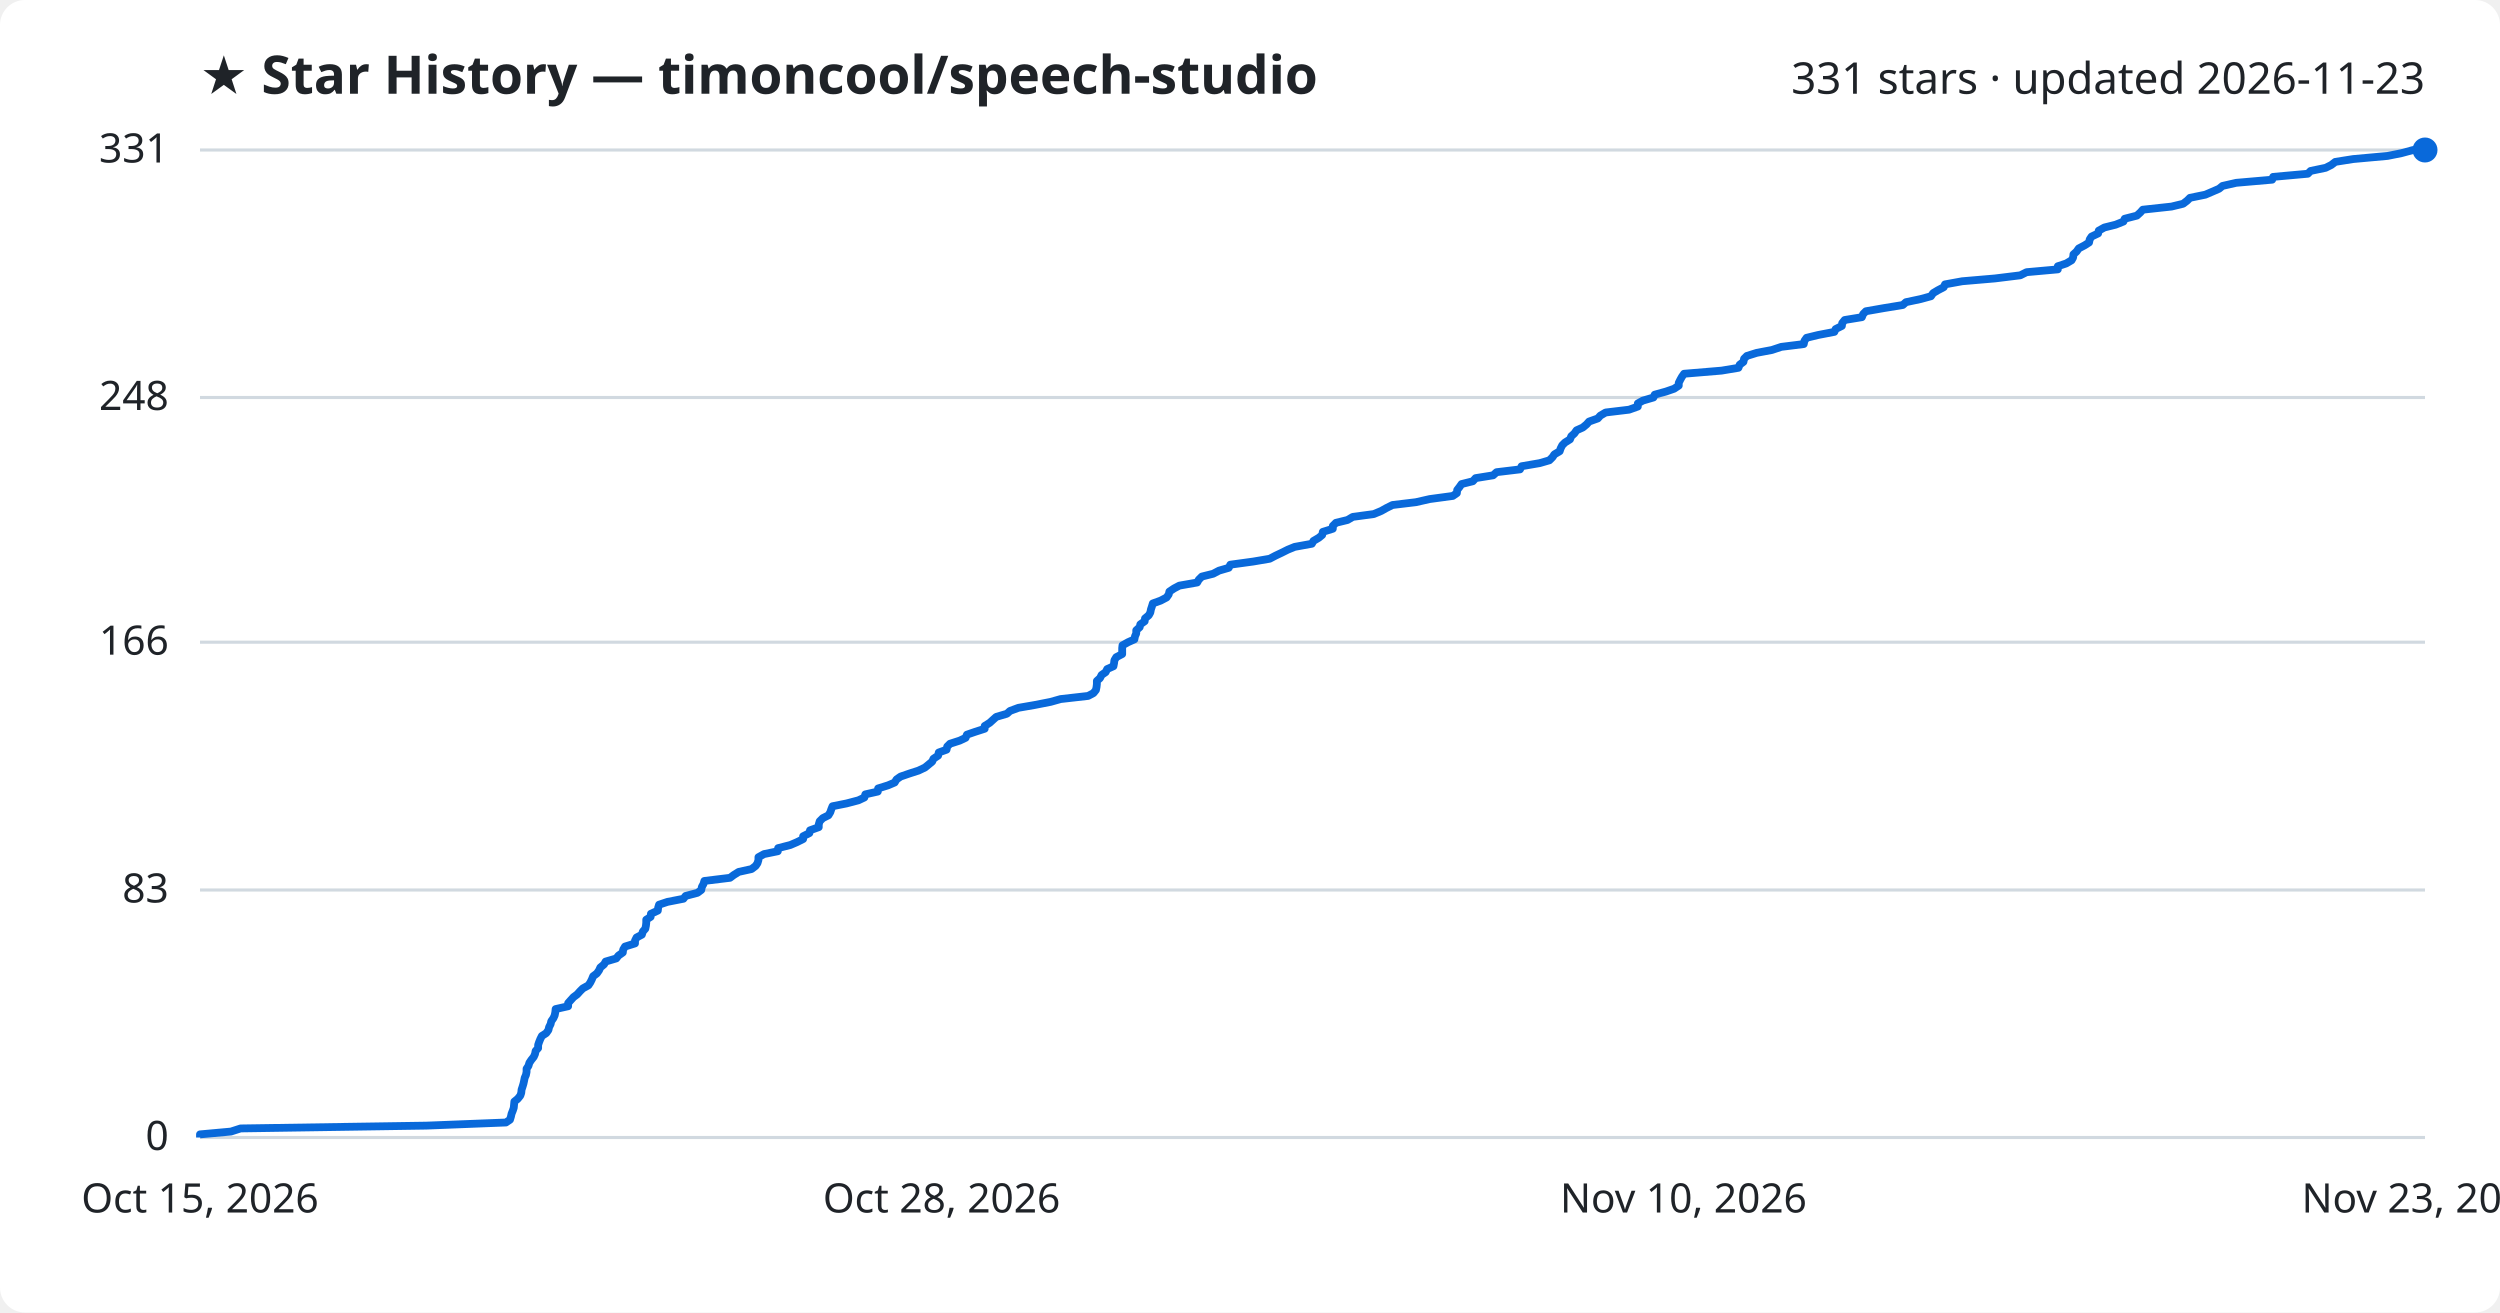
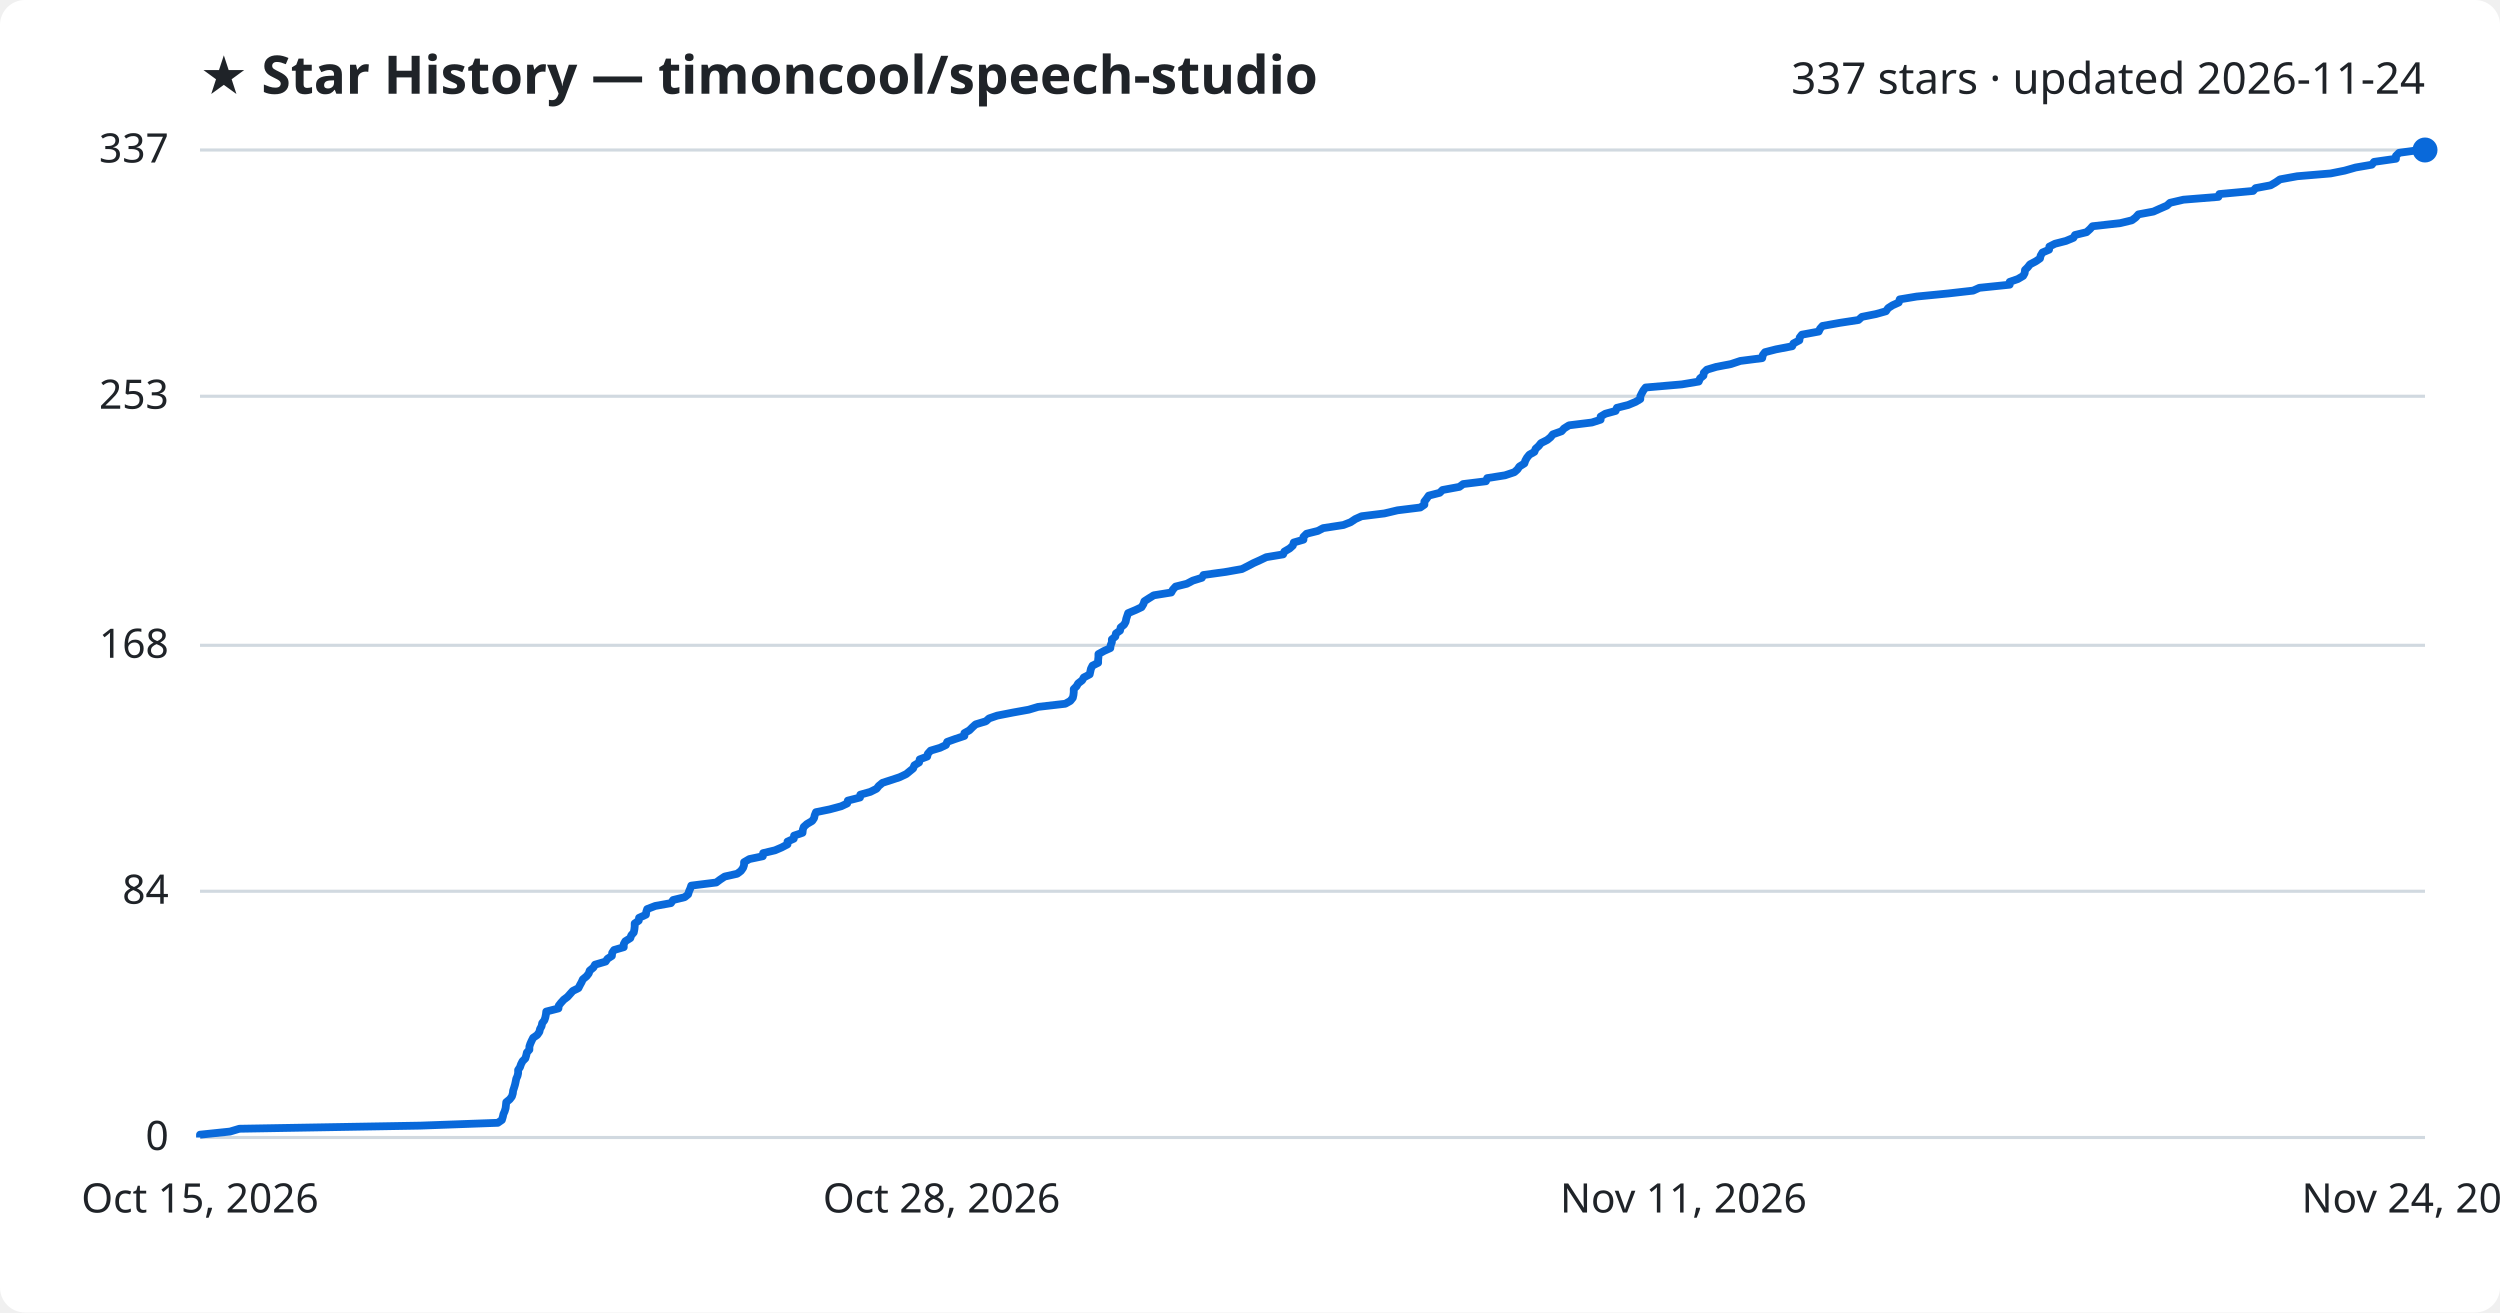
<svg xmlns="http://www.w3.org/2000/svg" viewBox="0 0 800 420" font-family="Segoe UI, sans-serif">
  <rect width="800" height="420" fill="#ffffff" rx="8" />
  <text x="64" y="30" fill="#1f2328" font-size="17" font-weight="700">★ Star History — timoncool/speech-studio</text>
-   <text x="776" y="30" fill="#1f2328" font-size="14" text-anchor="end">331 stars · updated 2026-11-23</text>
+   <text x="776" y="30" fill="#1f2328" font-size="14" text-anchor="end">337 stars · updated 2026-11-24</text>
  <line x1="64" y1="364.0" x2="776" y2="364.0" stroke="#d1d9e0" stroke-width="1" />
  <text x="54" y="368.0" fill="#1f2328" font-size="13" text-anchor="end">0</text>
-   <line x1="64" y1="284.8" x2="776" y2="284.8" stroke="#d1d9e0" stroke-width="1" />
-   <text x="54" y="288.8" fill="#1f2328" font-size="13" text-anchor="end">83</text>
-   <line x1="64" y1="205.5" x2="776" y2="205.5" stroke="#d1d9e0" stroke-width="1" />
-   <text x="54" y="209.5" fill="#1f2328" font-size="13" text-anchor="end">166</text>
-   <line x1="64" y1="127.2" x2="776" y2="127.2" stroke="#d1d9e0" stroke-width="1" />
-   <text x="54" y="131.2" fill="#1f2328" font-size="13" text-anchor="end">248</text>
+   <line x1="64" y1="285.2" x2="776" y2="285.2" stroke="#d1d9e0" stroke-width="1" />
+   <text x="54" y="289.2" fill="#1f2328" font-size="13" text-anchor="end">84</text>
+   <line x1="64" y1="206.5" x2="776" y2="206.5" stroke="#d1d9e0" stroke-width="1" />
+   <text x="54" y="210.5" fill="#1f2328" font-size="13" text-anchor="end">168</text>
+   <line x1="64" y1="126.8" x2="776" y2="126.8" stroke="#d1d9e0" stroke-width="1" />
+   <text x="54" y="130.8" fill="#1f2328" font-size="13" text-anchor="end">253</text>
  <line x1="64" y1="48.0" x2="776" y2="48.0" stroke="#d1d9e0" stroke-width="1" />
-   <text x="54" y="52.0" fill="#1f2328" font-size="13" text-anchor="end">331</text>
-   <path d="M64.0,364.0 L64.0,363.0 L73.9,362.1 L77.0,361.1 L136.4,360.2 L161.9,359.2 L163.2,358.3 L163.5,357.3 L163.7,356.4 L164.1,355.4 L164.4,354.5 L164.5,353.5 L164.6,352.5 L165.7,351.6 L166.5,350.6 L166.8,349.7 L166.9,348.7 L167.2,347.8 L167.5,346.8 L167.7,345.9 L167.9,344.9 L168.3,344.0 L168.5,343.0 L168.5,342.0 L169.1,341.1 L169.4,340.1 L170.0,339.2 L170.8,338.2 L171.2,337.3 L171.4,336.3 L172.2,335.4 L172.2,334.4 L172.5,333.5 L172.9,332.5 L173.4,331.5 L174.8,330.6 L175.5,329.6 L175.7,328.7 L176.2,327.7 L176.4,326.8 L177.1,325.8 L177.5,324.9 L177.7,323.9 L177.8,322.9 L181.8,322.0 L181.8,321.0 L182.6,320.1 L183.5,319.1 L184.7,318.2 L185.6,317.2 L186.5,316.3 L188.3,315.3 L188.9,314.4 L189.4,313.4 L189.8,312.4 L191.0,311.5 L191.7,310.5 L192.1,309.6 L193.3,308.6 L193.8,307.7 L197.2,306.7 L197.9,305.8 L199.3,304.8 L199.4,303.9 L200.0,302.9 L203.2,301.9 L203.2,301.0 L203.7,300.0 L205.4,299.1 L205.7,298.1 L206.5,297.2 L206.7,296.2 L206.8,295.3 L206.8,294.3 L208.2,293.4 L208.3,292.4 L210.5,291.4 L210.6,290.5 L210.9,289.5 L213.6,288.6 L218.7,287.6 L219.4,286.7 L223.2,285.7 L224.4,284.8 L224.6,283.8 L225.1,282.9 L225.4,281.9 L233.6,280.9 L234.8,280.0 L236.4,279.0 L240.5,278.1 L241.8,277.1 L242.4,276.2 L242.7,275.2 L242.7,274.3 L244.5,273.3 L248.9,272.4 L249.0,271.4 L252.9,270.4 L255.0,269.5 L257.0,268.5 L257.0,267.6 L259.0,266.6 L259.2,265.7 L262.0,264.7 L262.0,263.8 L262.3,262.8 L263.3,261.8 L265.1,260.9 L265.7,259.9 L266.0,259.0 L266.4,258.0 L270.9,257.1 L274.7,256.1 L276.6,255.2 L276.9,254.2 L280.9,253.3 L281.0,252.3 L284.2,251.3 L286.3,250.4 L286.9,249.4 L288.2,248.5 L291.1,247.5 L293.9,246.6 L296.0,245.6 L297.1,244.7 L298.3,243.7 L298.7,242.8 L300.2,241.8 L300.4,240.8 L302.9,239.9 L303.1,238.9 L304.0,238.0 L307.1,237.0 L309.0,236.1 L309.4,235.1 L312.0,234.2 L315.1,233.2 L315.1,232.3 L316.7,231.3 L317.8,230.3 L318.8,229.4 L322.2,228.4 L323.2,227.5 L325.9,226.5 L331.1,225.6 L336.2,224.6 L339.4,223.7 L348.2,222.7 L349.9,221.8 L350.7,220.8 L350.9,219.8 L351.0,218.9 L351.0,217.9 L352.0,217.0 L352.5,216.0 L353.8,215.1 L354.3,214.1 L356.3,213.2 L356.5,212.2 L356.6,211.3 L357.2,210.3 L359.1,209.3 L359.1,208.4 L359.1,207.4 L359.2,206.5 L361.0,205.5 L363.0,204.6 L363.2,203.6 L363.6,202.7 L363.6,201.7 L364.7,200.7 L364.9,199.8 L366.3,198.8 L366.4,197.9 L367.6,196.9 L368.1,196.0 L368.3,195.0 L368.6,194.1 L368.9,193.1 L371.4,192.2 L373.3,191.2 L374.0,190.2 L374.2,189.3 L375.7,188.3 L377.4,187.4 L383.1,186.4 L383.6,185.5 L384.6,184.5 L388.2,183.6 L390.1,182.6 L393.2,181.7 L393.7,180.7 L401.0,179.7 L406.3,178.8 L408.2,177.8 L410.1,176.9 L412.1,175.9 L414.3,175.0 L419.8,174.0 L420.3,173.1 L422.0,172.1 L423.1,171.2 L423.3,170.2 L426.5,169.2 L426.5,168.3 L427.5,167.3 L431.2,166.4 L432.9,165.4 L439.6,164.5 L442.0,163.5 L443.6,162.6 L445.6,161.6 L453.1,160.7 L457.5,159.7 L464.9,158.7 L466.2,157.8 L466.3,156.8 L467.0,155.9 L467.7,154.9 L471.3,154.0 L472.2,153.0 L477.8,152.1 L478.9,151.1 L486.4,150.2 L486.9,149.2 L492.7,148.2 L495.8,147.3 L496.8,146.3 L497.4,145.4 L499.1,144.4 L499.4,143.5 L499.9,142.5 L500.8,141.6 L502.4,140.6 L502.8,139.6 L503.8,138.7 L504.5,137.7 L506.5,136.8 L507.7,135.8 L508.5,134.9 L511.3,133.9 L512.1,133.0 L513.8,132.0 L521.3,131.1 L524.1,130.1 L524.1,129.1 L525.7,128.2 L529.1,127.2 L529.5,126.3 L533.1,125.3 L535.7,124.4 L537.2,123.4 L537.2,122.5 L537.7,121.5 L538.2,120.6 L538.9,119.6 L550.9,118.6 L556.3,117.7 L556.7,116.7 L557.9,115.8 L558.1,114.8 L559.0,113.9 L562.2,112.9 L567.0,112.0 L570.0,111.0 L577.2,110.1 L577.4,109.1 L578.1,108.1 L581.8,107.2 L587.0,106.2 L587.4,105.3 L589.4,104.3 L589.5,103.4 L590.3,102.4 L595.8,101.5 L596.2,100.5 L597.1,99.6 L602.8,98.6 L608.9,97.6 L609.9,96.7 L614.6,95.7 L617.9,94.8 L618.6,93.8 L620.1,92.9 L622.0,91.9 L622.4,91.0 L627.9,90.0 L638.4,89.1 L646.5,88.1 L648.5,87.1 L658.5,86.2 L658.5,85.2 L661.2,84.3 L662.9,83.3 L663.4,82.4 L663.5,81.4 L664.5,80.5 L665.2,79.5 L667.1,78.5 L668.5,77.6 L668.7,76.6 L669.3,75.7 L671.4,74.7 L671.6,73.8 L673.4,72.8 L677.0,71.9 L679.5,70.9 L679.9,70.0 L683.8,69.0 L684.9,68.0 L685.7,67.1 L694.9,66.1 L698.6,65.2 L699.9,64.2 L700.8,63.3 L705.7,62.3 L707.8,61.4 L710.1,60.4 L711.2,59.5 L715.6,58.5 L727.1,57.5 L727.4,56.6 L738.5,55.6 L739.4,54.7 L744.2,53.7 L746.0,52.8 L747.3,51.8 L753.0,50.9 L764.0,49.9 L768.5,49.0 L772.2,48.0 L776.0,48.0" fill="none" stroke="#0969da" stroke-width="2.5" stroke-linejoin="round" />
+   <text x="54" y="52.0" fill="#1f2328" font-size="13" text-anchor="end">337</text>
+   <path d="M64.0,364.0 L64.0,363.1 L73.6,362.1 L76.6,361.2 L134.5,360.2 L159.3,359.3 L160.6,358.4 L160.9,357.4 L161.1,356.5 L161.5,355.6 L161.8,354.6 L161.9,353.7 L162.0,352.7 L163.1,351.8 L163.8,350.9 L164.1,349.9 L164.2,349.0 L164.5,348.1 L164.8,347.1 L165.0,346.2 L165.2,345.2 L165.6,344.3 L165.8,343.4 L165.8,342.4 L166.4,341.5 L166.7,340.6 L167.2,339.6 L168.1,338.7 L168.4,337.7 L168.6,336.8 L169.4,335.9 L169.4,334.9 L169.7,334.0 L170.1,333.1 L170.6,332.1 L171.9,331.2 L172.6,330.2 L172.8,329.3 L173.3,328.4 L173.5,327.4 L174.2,326.5 L174.5,325.6 L174.7,324.6 L174.8,323.7 L178.7,322.7 L178.8,321.8 L179.5,320.9 L180.4,319.9 L181.6,319.0 L182.4,318.1 L183.3,317.1 L185.1,316.2 L185.6,315.2 L186.1,314.3 L186.5,313.4 L187.7,312.4 L188.4,311.5 L188.7,310.6 L189.9,309.6 L190.4,308.7 L193.8,307.7 L194.4,306.8 L195.8,305.9 L195.9,304.9 L196.5,304.0 L199.6,303.1 L199.6,302.1 L200.1,301.2 L201.7,300.2 L202.0,299.3 L202.8,298.4 L203.0,297.4 L203.1,296.5 L203.1,295.5 L204.4,294.6 L204.5,293.7 L206.7,292.7 L206.8,291.8 L207.1,290.9 L209.7,289.9 L214.7,289.0 L215.4,288.0 L219.1,287.1 L220.2,286.2 L220.5,285.2 L220.9,284.3 L221.2,283.4 L229.2,282.4 L230.4,281.5 L231.9,280.5 L235.9,279.6 L237.1,278.7 L237.8,277.7 L238.1,276.8 L238.1,275.9 L239.8,274.9 L244.1,274.0 L244.2,273.0 L248.0,272.1 L250.1,271.2 L252.0,270.2 L252.0,269.3 L254.0,268.4 L254.1,267.4 L256.8,266.5 L256.9,265.5 L257.2,264.6 L258.2,263.7 L259.9,262.7 L260.5,261.8 L260.7,260.9 L261.1,259.9 L265.5,259.0 L269.2,258.0 L271.1,257.1 L271.3,256.2 L275.2,255.2 L275.3,254.3 L278.5,253.4 L280.5,252.4 L281.2,251.5 L282.4,250.5 L285.2,249.6 L287.9,248.7 L290.0,247.7 L291.1,246.8 L292.2,245.9 L292.6,244.9 L294.1,244.0 L294.3,243.0 L296.7,242.1 L296.9,241.2 L297.8,240.2 L300.8,239.3 L302.7,238.4 L303.1,237.4 L305.6,236.5 L308.6,235.5 L308.6,234.6 L310.2,233.7 L311.2,232.7 L312.2,231.8 L315.5,230.8 L316.5,229.9 L319.1,229.0 L324.2,228.0 L329.2,227.1 L332.2,226.2 L340.9,225.2 L342.5,224.3 L343.3,223.3 L343.5,222.4 L343.6,221.5 L343.6,220.5 L344.5,219.6 L345.0,218.7 L346.3,217.7 L346.8,216.8 L348.7,215.8 L348.9,214.9 L349.1,214.0 L349.6,213.0 L351.4,212.1 L351.4,211.2 L351.5,210.2 L351.5,209.3 L353.3,208.3 L355.3,207.4 L355.4,206.5 L355.8,205.5 L355.8,204.6 L356.9,203.7 L357.1,202.7 L358.4,201.8 L358.6,200.8 L359.7,199.9 L360.2,199.0 L360.4,198.0 L360.7,197.1 L361.0,196.2 L363.4,195.2 L365.3,194.3 L365.9,193.3 L366.2,192.4 L367.6,191.5 L369.2,190.5 L374.8,189.6 L375.3,188.7 L376.2,187.7 L379.8,186.8 L381.7,185.8 L384.6,184.9 L385.1,184.0 L392.3,183.0 L397.4,182.1 L399.2,181.2 L401.1,180.2 L403.1,179.3 L405.2,178.3 L410.6,177.4 L411.0,176.5 L412.7,175.5 L413.7,174.6 L414.0,173.6 L417.1,172.7 L417.1,171.8 L418.1,170.8 L421.7,169.9 L423.4,169.0 L429.9,168.0 L432.2,167.1 L433.7,166.1 L435.7,165.2 L443.0,164.3 L447.2,163.3 L454.5,162.4 L455.8,161.5 L455.8,160.5 L456.5,159.6 L457.2,158.6 L460.7,157.7 L461.6,156.8 L467.0,155.8 L468.2,154.9 L475.5,154.0 L475.9,153.0 L481.6,152.1 L484.6,151.1 L485.6,150.2 L486.2,149.3 L487.8,148.3 L488.1,147.4 L488.6,146.5 L489.4,145.5 L491.0,144.6 L491.4,143.6 L492.4,142.7 L493.1,141.8 L495.1,140.8 L496.2,139.9 L496.9,139.0 L499.7,138.0 L500.5,137.1 L502.1,136.1 L509.4,135.2 L512.2,134.3 L512.2,133.3 L513.7,132.4 L517.0,131.5 L517.4,130.5 L521.0,129.6 L523.4,128.6 L524.9,127.7 L524.9,126.8 L525.4,125.8 L525.9,124.9 L526.6,124.0 L538.2,123.0 L543.6,122.1 L544.0,121.1 L545.1,120.2 L545.2,119.3 L546.2,118.3 L549.2,117.4 L553.9,116.5 L556.9,115.5 L563.9,114.6 L564.1,113.6 L564.8,112.7 L568.3,111.8 L573.5,110.8 L573.9,109.9 L575.8,108.9 L575.9,108.0 L576.6,107.1 L582.0,106.1 L582.4,105.2 L583.2,104.3 L588.8,103.3 L594.7,102.4 L595.8,101.4 L600.3,100.5 L603.5,99.6 L604.2,98.6 L605.6,97.7 L607.6,96.8 L607.9,95.8 L613.3,94.9 L623.5,93.9 L631.4,93.0 L633.4,92.1 L643.1,91.1 L643.1,90.2 L645.7,89.3 L647.4,88.3 L647.9,87.4 L648.0,86.4 L648.9,85.5 L649.6,84.6 L651.5,83.6 L652.8,82.7 L653.0,81.8 L653.6,80.8 L655.7,79.9 L655.8,78.9 L657.6,78.0 L661.1,77.1 L663.5,76.1 L664.0,75.2 L667.7,74.3 L668.8,73.3 L669.6,72.4 L678.5,71.4 L682.2,70.5 L683.4,69.6 L684.3,68.6 L689.1,67.7 L691.1,66.8 L693.4,65.8 L694.4,64.9 L698.7,63.9 L709.9,63.0 L710.2,62.1 L721.0,61.1 L721.8,60.2 L726.6,59.3 L728.3,58.3 L729.6,57.4 L735.1,56.4 L745.8,55.5 L750.3,54.6 L753.8,53.6 L759.0,52.7 L759.7,51.8 L766.7,50.8 L766.7,49.9 L767.7,48.9 L774.2,48.0 L776.0,48.0" fill="none" stroke="#0969da" stroke-width="2.5" stroke-linejoin="round" />
  <circle cx="776.0" cy="48.0" r="4" fill="#0969da" />
  <text x="64.0" y="388" fill="#1f2328" font-size="13" text-anchor="middle">Oct 15, 2026</text>
  <text x="301.3" y="388" fill="#1f2328" font-size="13" text-anchor="middle">Oct 28, 2026</text>
-   <text x="538.7" y="388" fill="#1f2328" font-size="13" text-anchor="middle">Nov 10, 2026</text>
-   <text x="776.0" y="388" fill="#1f2328" font-size="13" text-anchor="middle">Nov 23, 2026</text>
+   <text x="538.7" y="388" fill="#1f2328" font-size="13" text-anchor="middle">Nov 11, 2026</text>
+   <text x="776.0" y="388" fill="#1f2328" font-size="13" text-anchor="middle">Nov 24, 2026</text>
</svg>
